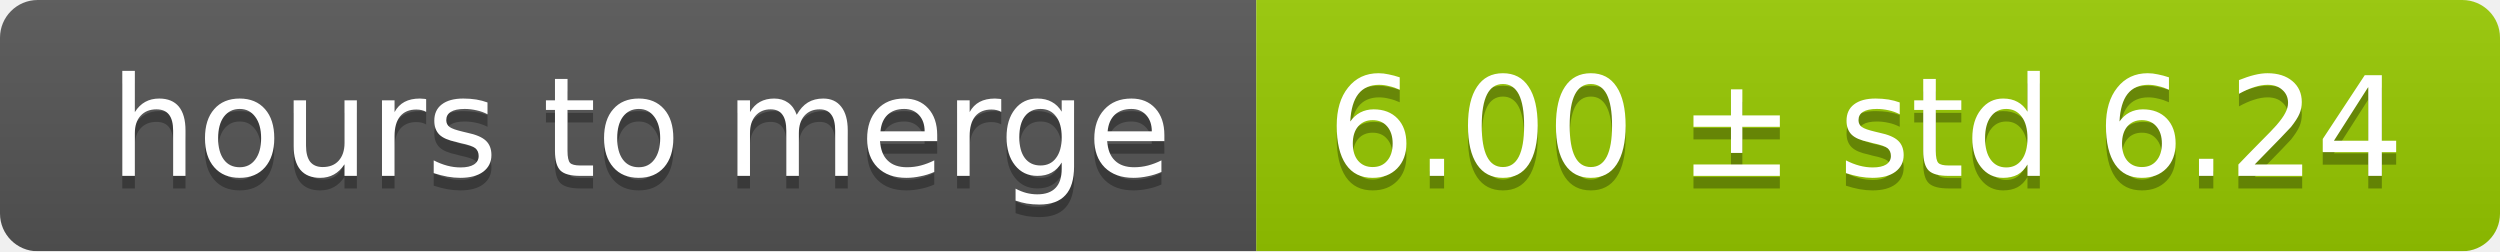
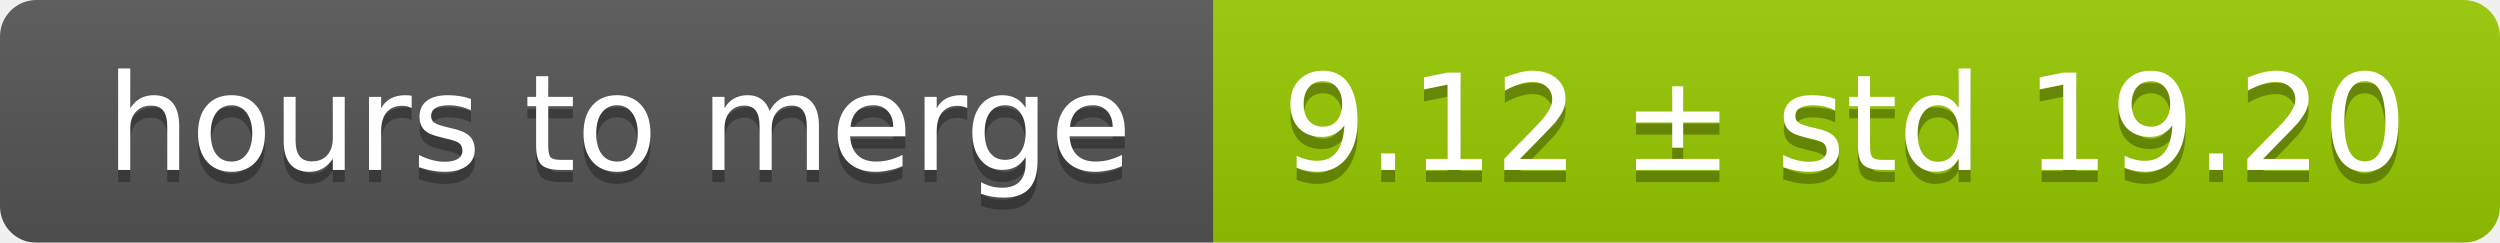
- <svg xmlns="http://www.w3.org/2000/svg" width="199" height="20">
+ <svg xmlns="http://www.w3.org/2000/svg" width="206" height="20">
  <linearGradient id="smooth" x2="0" y2="100%">
    <stop offset="0" stop-color="#bbb" stop-opacity=".1" />
    <stop offset="1" stop-opacity=".1" />
  </linearGradient>
  <mask id="round">
-     <rect width="199" height="20" rx="3" fill="#fff" />
+     <rect width="206" height="20" rx="3" fill="#fff" />
  </mask>
  <g mask="url(#round)">
    <rect width="100" height="20" fill="#555" />
-     <rect x="100" width="99" height="20" fill="#97ca00" />
-     <rect width="199" height="20" fill="url(#smooth)" />
+     <rect x="100" width="106" height="20" fill="#97ca00" />
+     <rect width="206" height="20" fill="url(#smooth)" />
  </g>
  <g fill="#fff" text-anchor="middle" font-family="DejaVu Sans,Verdana,Geneva,sans-serif" font-size="11">
    <text x="51" y="15" fill="#010101" fill-opacity=".3">hours to merge</text>
    <text x="51" y="14">hours to merge</text>
-     <text x="148.5" y="15" fill="#010101" fill-opacity=".3">6.00 ± std 6.24</text>
-     <text x="148.5" y="14">6.00 ± std 6.24</text>
+     <text x="152" y="15" fill="#010101" fill-opacity=".3">9.12 ± std 19.20</text>
+     <text x="152" y="14">9.12 ± std 19.20</text>
  </g>
</svg>
